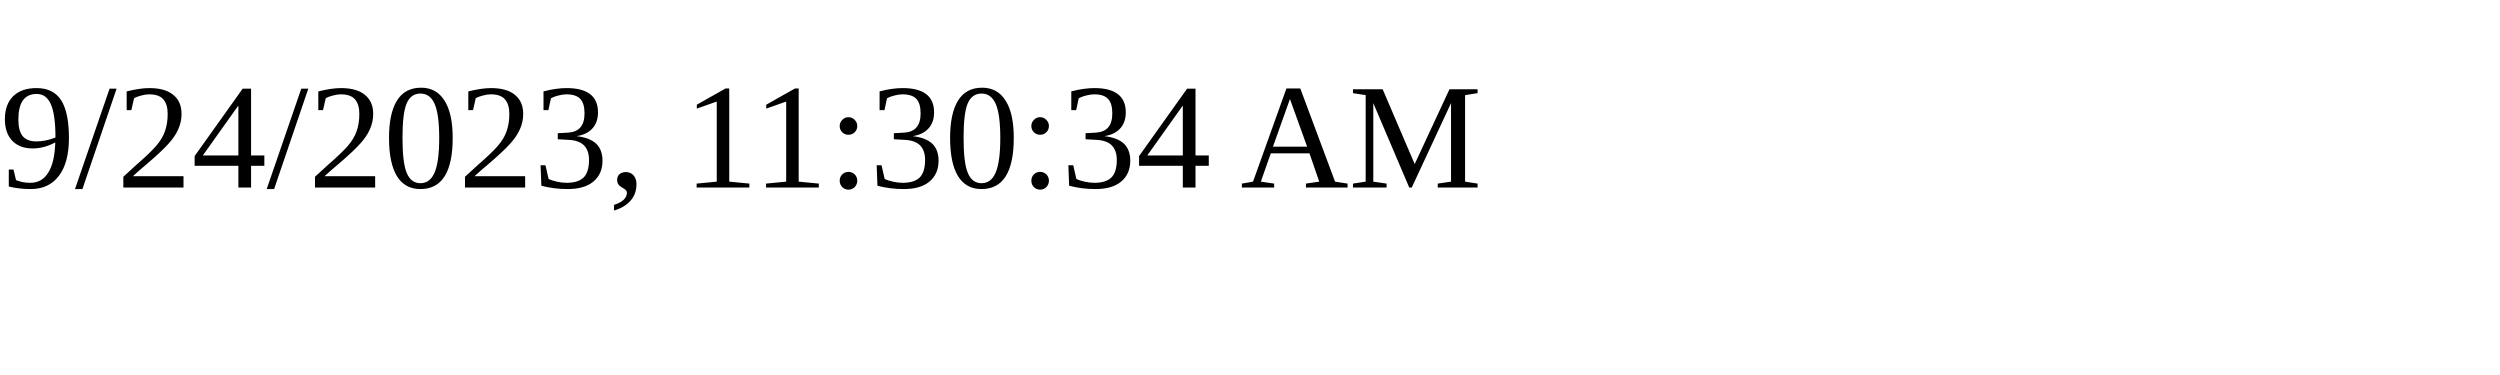
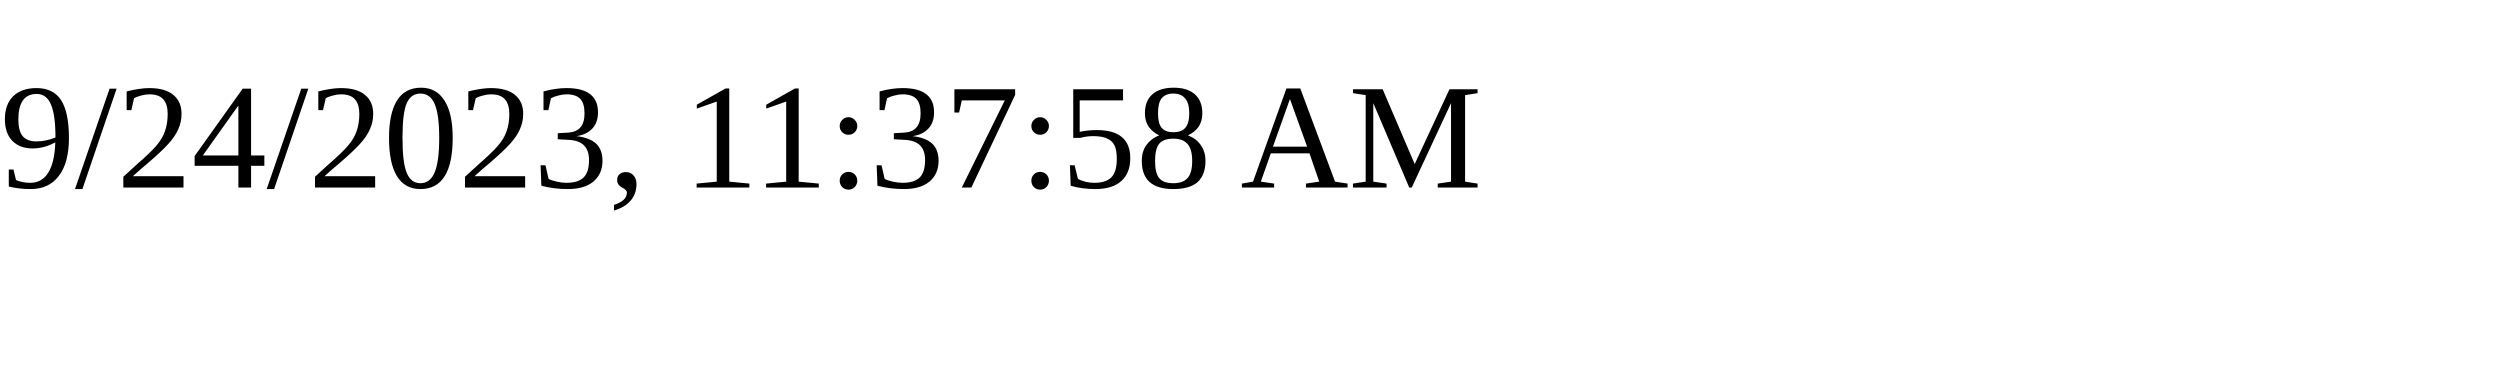
<svg xmlns="http://www.w3.org/2000/svg" height="30" width="200">
-   <text x="0" y="15">9/24/2023, 11:30:34 AM</text>
+   <text x="0" y="15">9/24/2023, 11:37:58 AM</text>
</svg>
